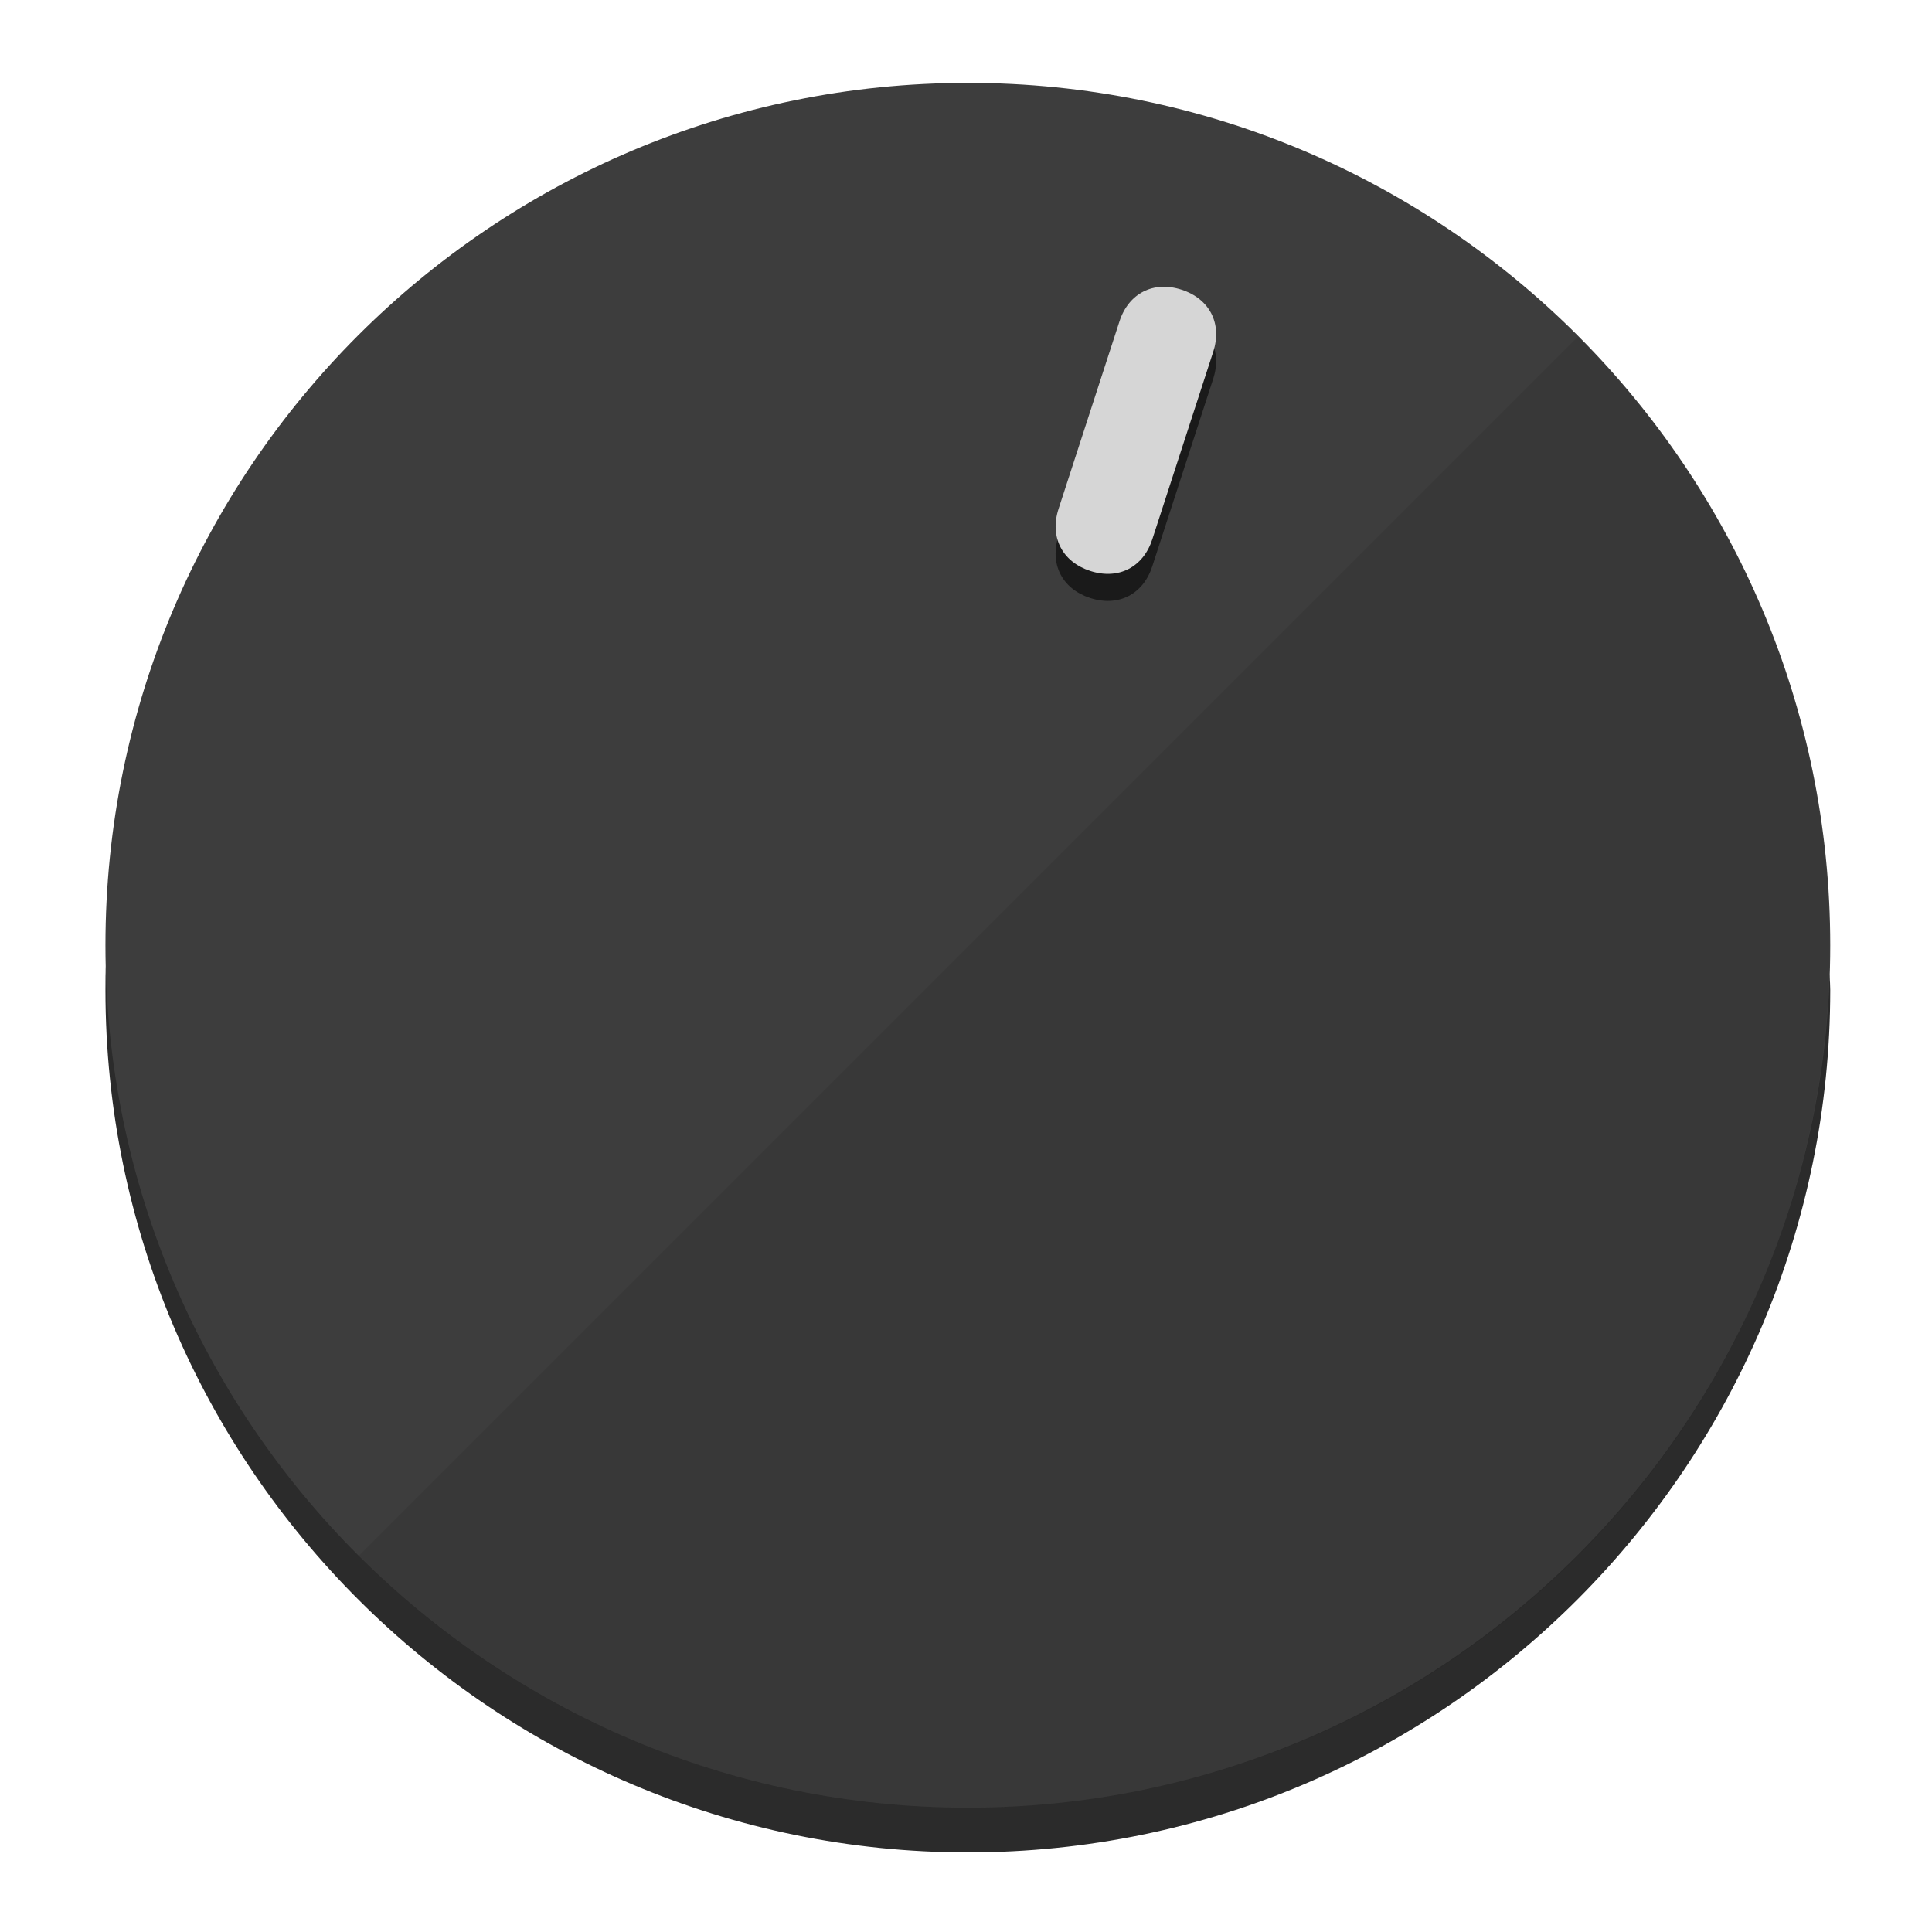
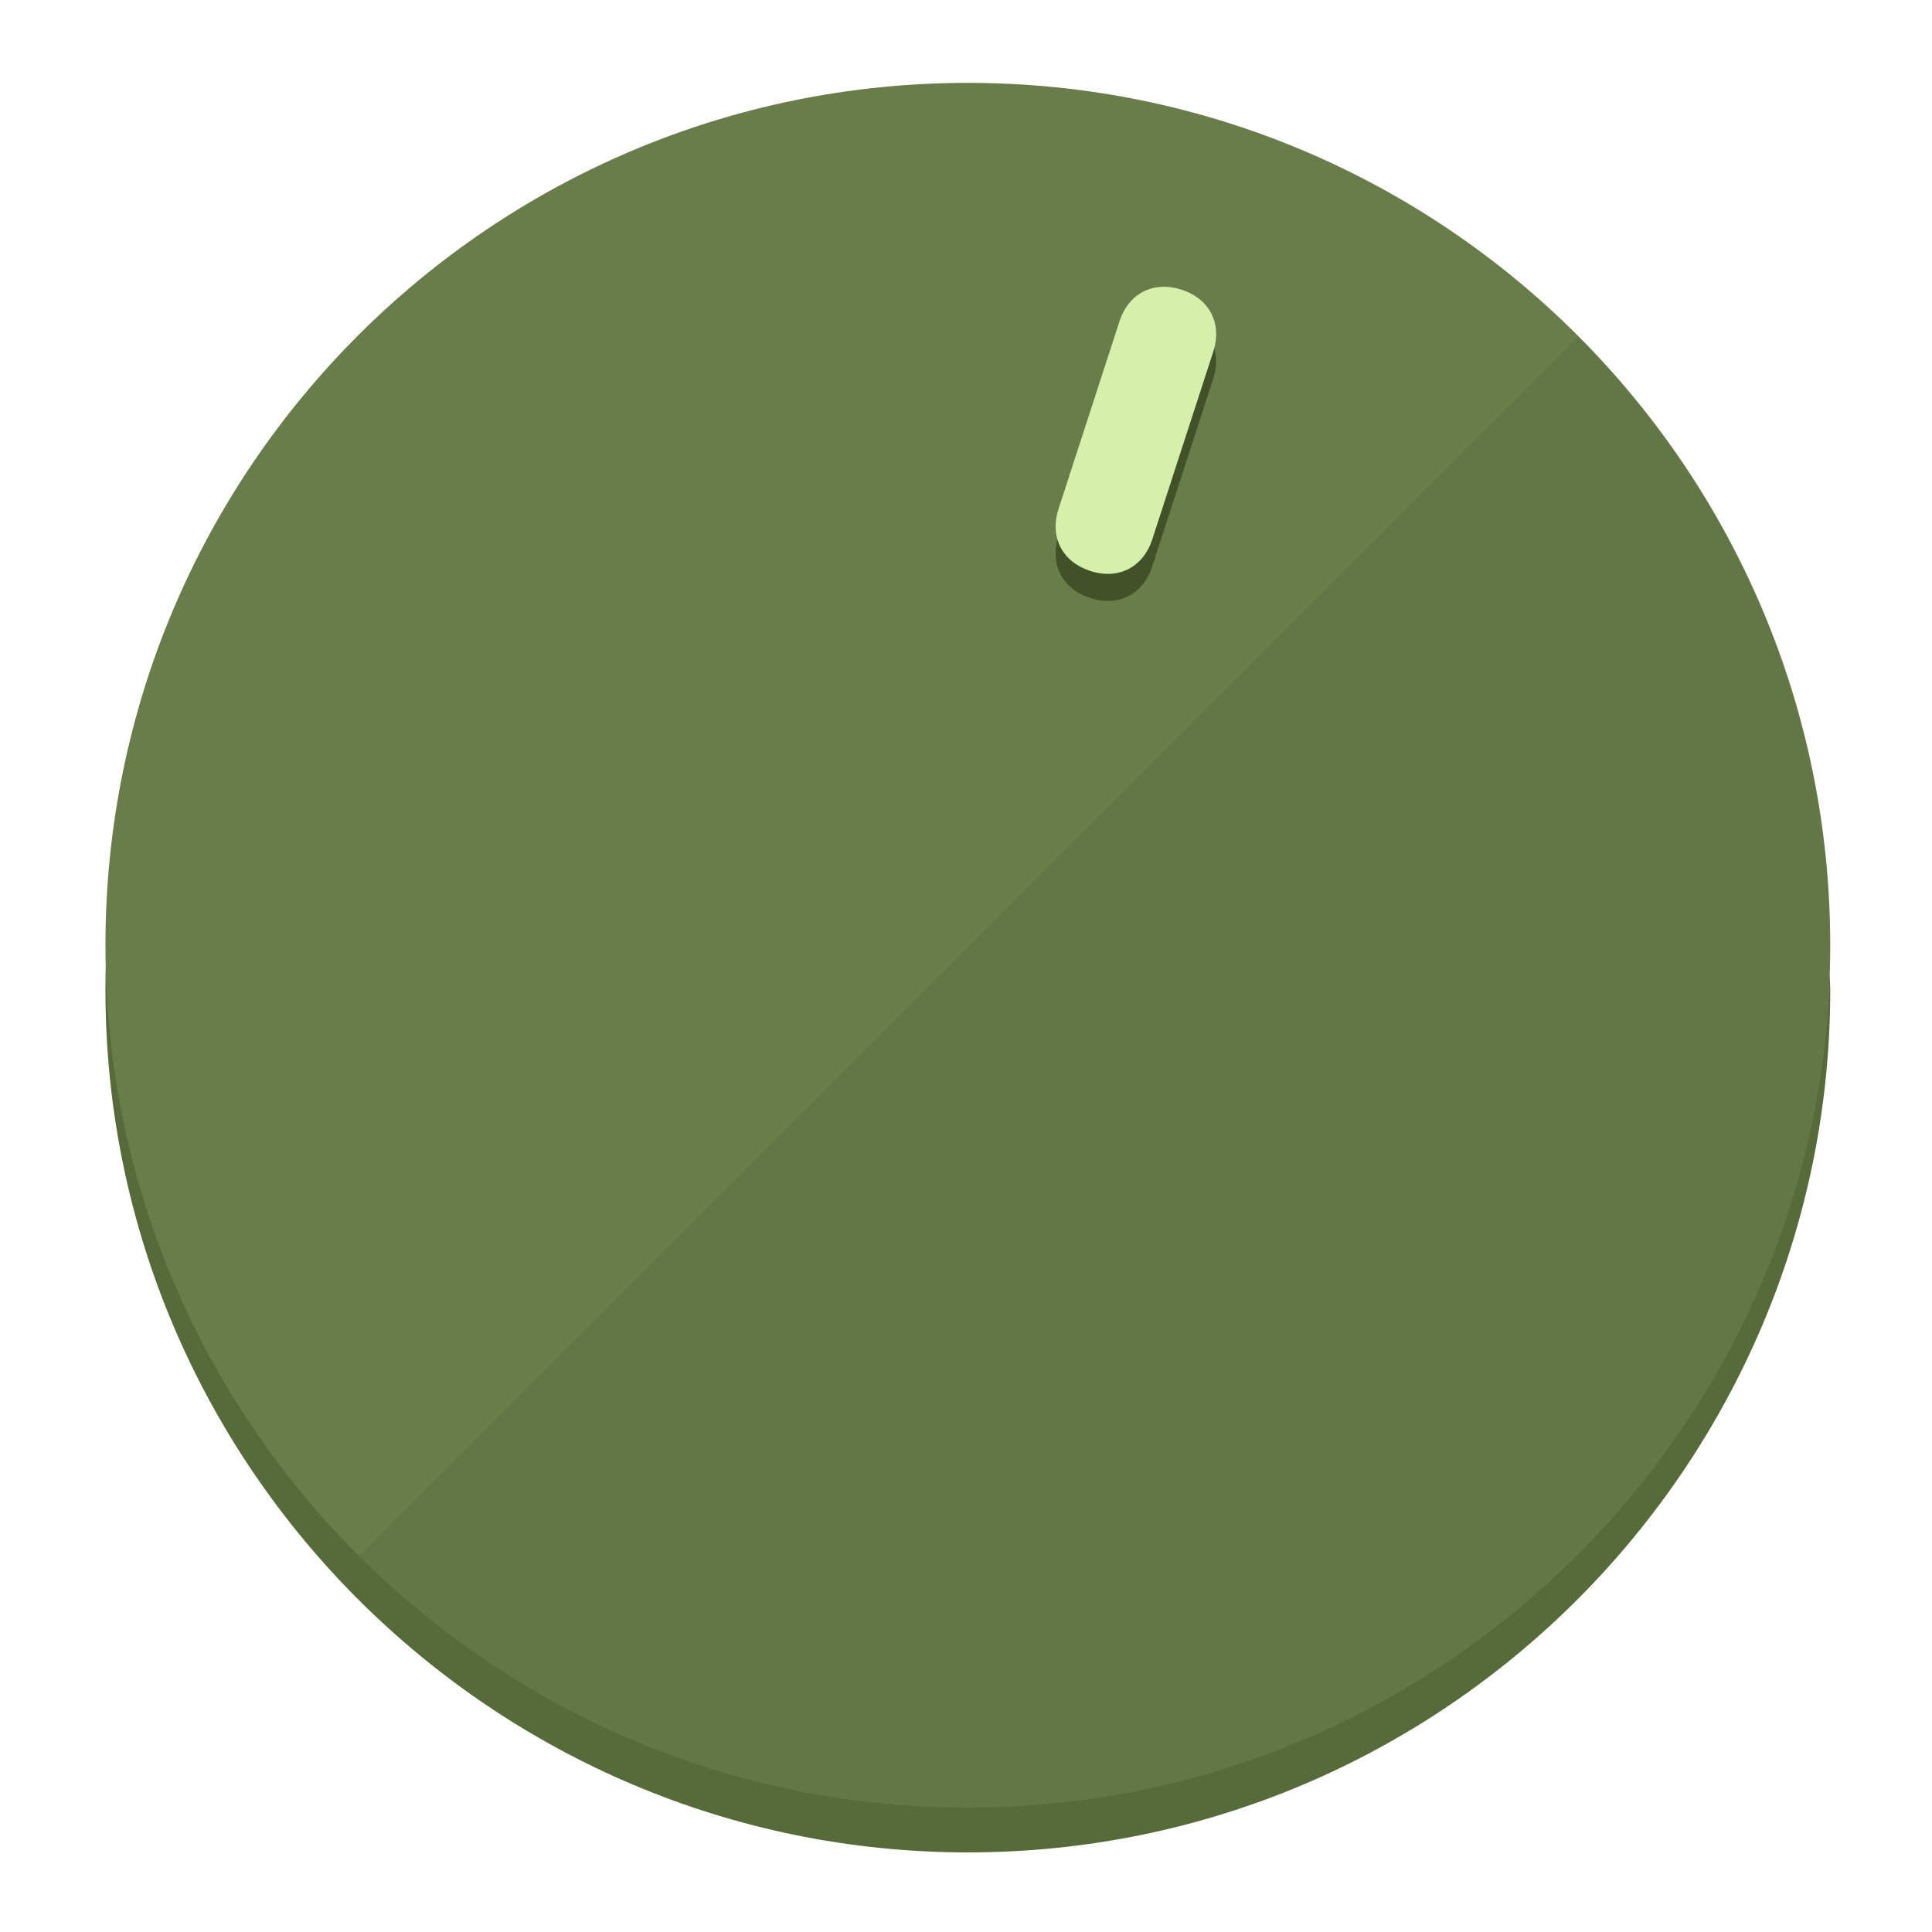
<svg xmlns="http://www.w3.org/2000/svg" height="120px" width="120px" version="1.1" id="Layer_1" viewBox="0 0 496.8 496.8" xml:space="preserve">
  <defs id="defs23" />
  <g id="g3158">
-     <path style="display:inline;fill:#2B2B2B;fill-opacity:1;stroke-width:1.584" d="m 248.875,445.92 c 116.582,0 212.89,-91.238 220.493,-205.286 0,5.069 1.267,8.87 1.267,13.939 0,121.651 -98.842,221.76 -221.76,221.76 -121.651,0 -221.76,-98.842 -221.76,-221.76 0,-5.069 0,-8.87 1.267,-13.939 7.603,114.048 103.91,205.286 220.493,205.286 z" id="path8" />
-     <circle style="display:inline;fill:#3D3D3D;fill-opacity:1;stroke-width:1.584" cx="248.875" cy="243.071" r="221.76" id="circle12" />
-     <path style="display:inline;fill:#1A1A1A;fill-opacity:0.154;stroke-width:1.587" d="m 405.744,86.606 c 86.308,86.308 86.308,227.193 0,313.5 -86.308,86.308 -227.193,86.308 -313.5,0" id="path14" />
+     <path style="display:inline;fill:#576B3A;fill-opacity:1;stroke-width:1.584" d="m 248.875,445.92 c 116.582,0 212.89,-91.238 220.493,-205.286 0,5.069 1.267,8.87 1.267,13.939 0,121.651 -98.842,221.76 -221.76,221.76 -121.651,0 -221.76,-98.842 -221.76,-221.76 0,-5.069 0,-8.87 1.267,-13.939 7.603,114.048 103.91,205.286 220.493,205.286 z" id="path8" />
+     <circle style="display:inline;fill:#697D4B;fill-opacity:1;stroke-width:1.584" cx="248.875" cy="243.071" r="221.76" id="circle12" />
+     <path style="display:inline;fill:#415229;fill-opacity:0.154;stroke-width:1.587" d="m 405.744,86.606 c 86.308,86.308 86.308,227.193 0,313.5 -86.308,86.308 -227.193,86.308 -313.5,0" id="path14" />
  </g>
  <g id="g3198">
    <circle style="display:none;fill:#000000;fill-opacity:0;stroke-width:1.584" cx="311.577" cy="154.88" r="221.76" id="circle12-3" transform="rotate(18)" />
-     <path style="display:inline;fill:#1A1A1A;fill-opacity:1;stroke-width:1.584" d="m 296.298,145.631 c -2.35,7.231 -8.737,10.485 -15.968,8.136 v 0 c -7.231,-2.35 -10.485,-8.737 -8.136,-15.968 l 15.663,-48.207 c 2.35,-7.231 8.737,-10.485 15.968,-8.136 v 0 c 7.231,2.349 10.485,8.737 8.136,15.968 z" id="path3789" />
-     <path style="display:inline;fill:#D6D6D6;stroke-width:1.584" d="m 296.308,138.672 c -2.35,7.231 -8.737,10.485 -15.968,8.136 v 0 c -7.231,-2.349 -10.485,-8.737 -8.136,-15.968 l 15.663,-48.207 c 2.35,-7.231 8.737,-10.485 15.968,-8.136 v 0 c 7.231,2.35 10.485,8.737 8.136,15.968 z" id="path915" />
+     <path style="display:inline;fill:#415229;fill-opacity:1;stroke-width:1.584" d="m 296.298,145.631 c -2.35,7.231 -8.737,10.485 -15.968,8.136 v 0 c -7.231,-2.35 -10.485,-8.737 -8.136,-15.968 l 15.663,-48.207 c 2.35,-7.231 8.737,-10.485 15.968,-8.136 v 0 c 7.231,2.349 10.485,8.737 8.136,15.968 z" id="path3789" />
+     <path style="display:inline;fill:#D4F0AA;stroke-width:1.584" d="m 296.308,138.672 c -2.35,7.231 -8.737,10.485 -15.968,8.136 v 0 c -7.231,-2.349 -10.485,-8.737 -8.136,-15.968 l 15.663,-48.207 c 2.35,-7.231 8.737,-10.485 15.968,-8.136 v 0 c 7.231,2.35 10.485,8.737 8.136,15.968 z" id="path915" />
  </g>
</svg>
